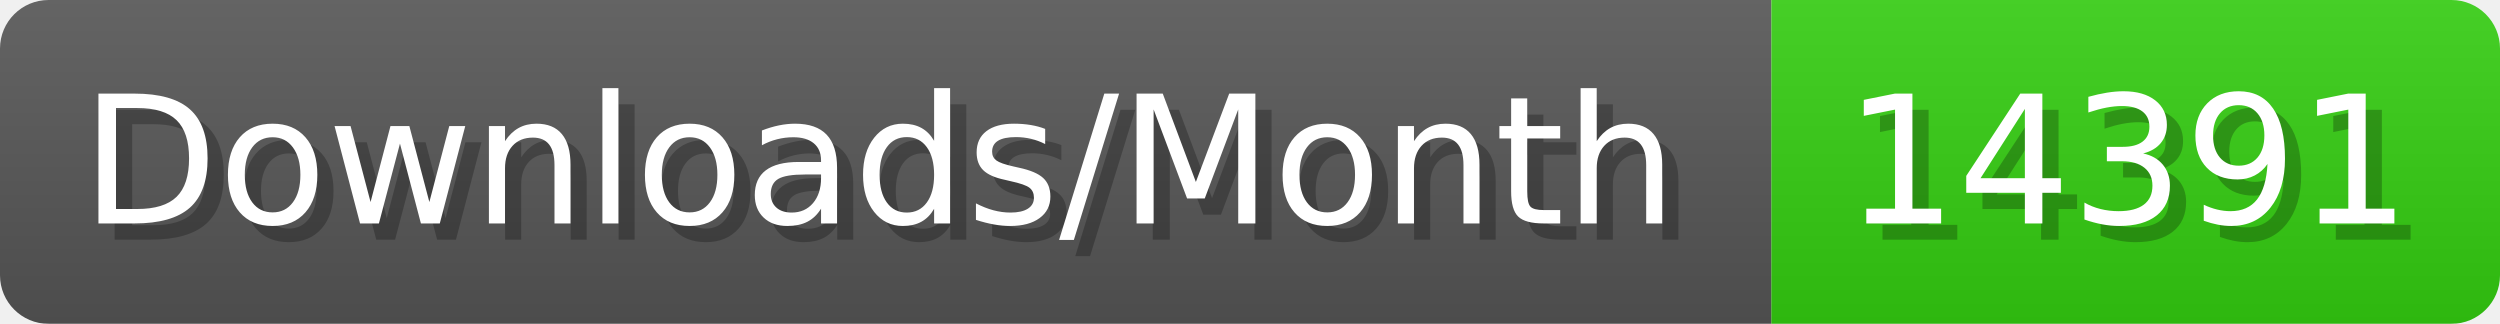
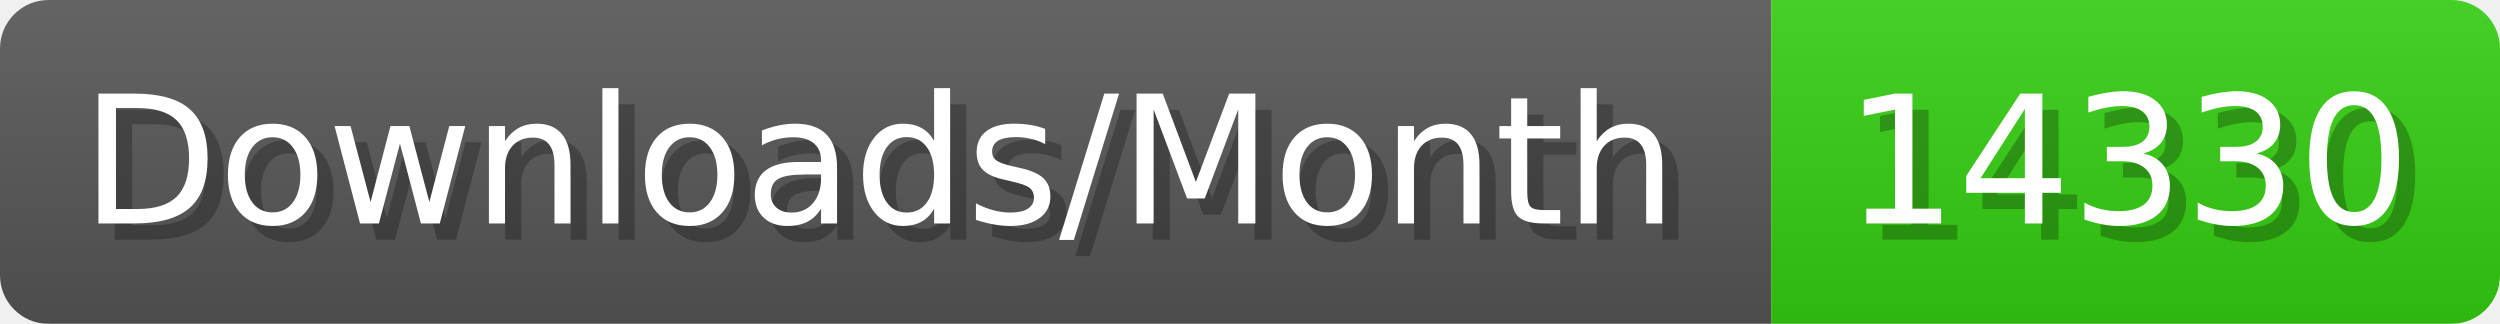
- <svg xmlns="http://www.w3.org/2000/svg" width="154.4" height="20" viewBox="0 0 1544 200" role="img" aria-label="Downloads/Month: 14391">
+ <svg xmlns="http://www.w3.org/2000/svg" width="154.4" height="20" viewBox="0 0 1544 200" role="img" aria-label="Downloads/Month: 14330">
  <linearGradient id="YlXUI" x2="0" y2="100%">
    <stop offset="0" stop-opacity=".1" stop-color="#EEE" />
    <stop offset="1" stop-opacity=".1" />
  </linearGradient>
  <mask id="JHhop">
    <rect width="1544" height="200" rx="30" fill="#FFF" />
  </mask>
  <g mask="url(#JHhop)">
    <rect width="1094" height="200" fill="#555" />
    <rect width="450" height="200" fill="#3C1" x="1094" />
    <rect width="1544" height="200" fill="url(#YlXUI)" />
  </g>
  <g aria-hidden="true" fill="#fff" text-anchor="start" font-family="Verdana,DejaVu Sans,sans-serif" font-size="110">
    <text x="60" y="148" textLength="994" fill="#000" opacity="0.25">Downloads/Month</text>
    <text x="50" y="138" textLength="994">Downloads/Month</text>
-     <text x="1149" y="148" textLength="350" fill="#000" opacity="0.25">14391</text>
-     <text x="1139" y="138" textLength="350">14391</text>
+     <text x="1149" y="148" textLength="350" fill="#000" opacity="0.25">14330</text>
+     <text x="1139" y="138" textLength="350">14330</text>
  </g>
</svg>
